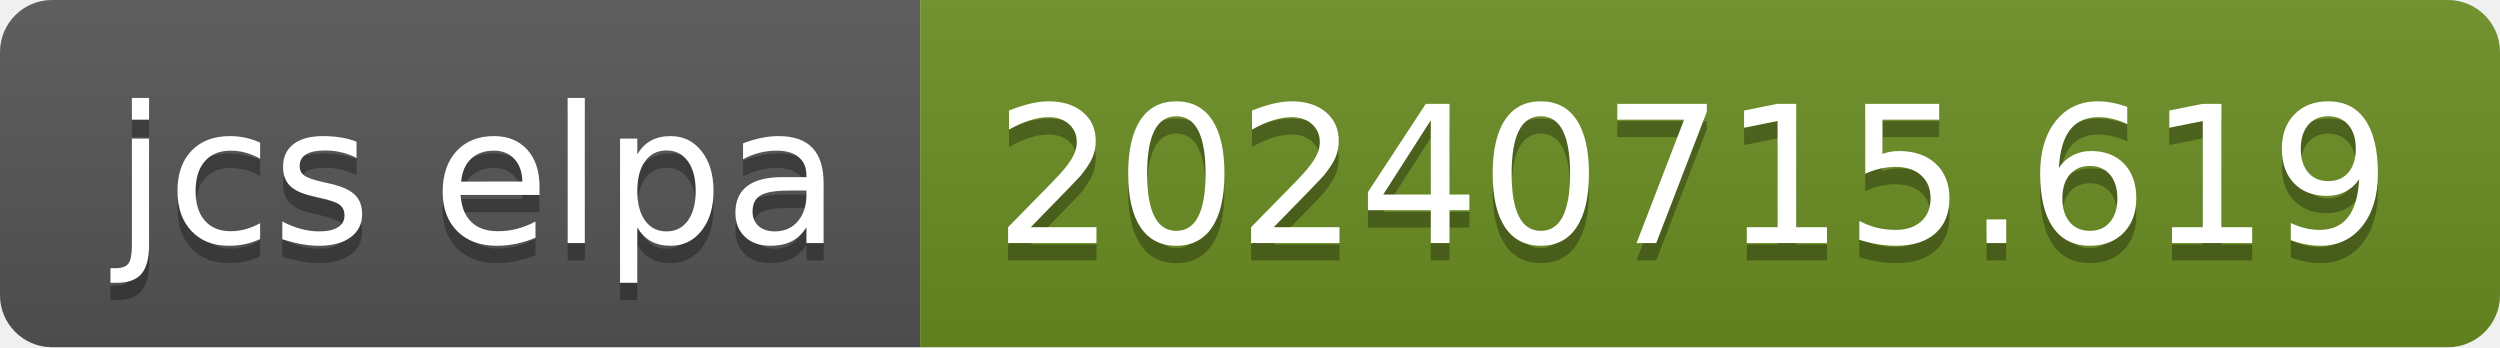
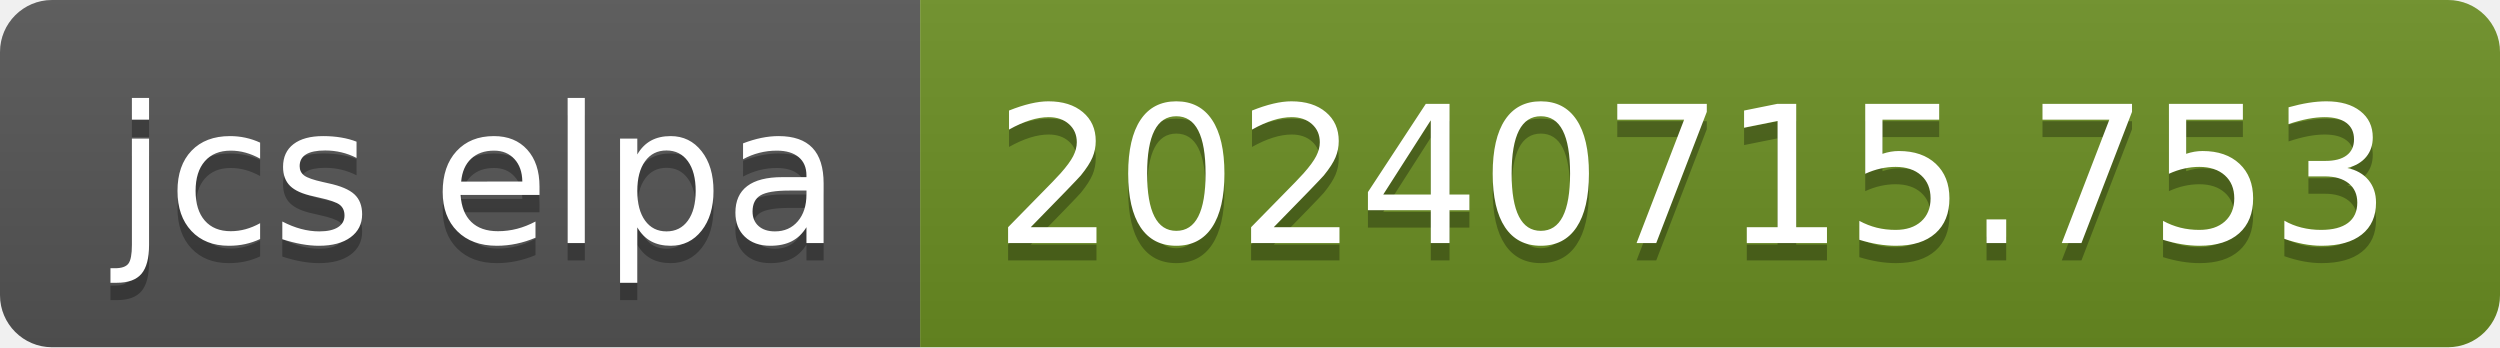
- <svg xmlns="http://www.w3.org/2000/svg" width="144" height="20" role="img" aria-label="jcs elpa: 20240715.619">
+ <svg xmlns="http://www.w3.org/2000/svg" width="144" height="20" role="img" aria-label="jcs elpa: 20240715.753">
  <linearGradient id="s" x2="0" y2="100%">
    <stop offset="0" stop-color="#bbb" stop-opacity=".1" />
    <stop offset="1" stop-opacity=".1" />
  </linearGradient>
  <clipPath id="r">
    <rect width="144" height="20" rx="3" fill="#fff" />
  </clipPath>
  <g clip-path="url(#r)">
    <rect width="53" height="20" fill="#555" />
    <rect x="53" width="91" height="20" fill="#6b8e23" />
    <rect width="144" height="20" fill="url(#s)" />
  </g>
  <g fill="#fff" text-anchor="middle" font-family="Verdana,Geneva,DejaVu Sans,sans-serif" text-rendering="geometricPrecision" font-size="110">
    <text aria-hidden="true" x="275" y="150" fill="#010101" fill-opacity=".3" transform="scale(.1)" textLength="430">jcs elpa</text>
    <text x="275" y="140" transform="scale(.1)" fill="#fff" textLength="430">jcs elpa</text>
-     <text aria-hidden="true" x="975" y="150" fill="#010101" fill-opacity=".3" transform="scale(.1)" textLength="810">20240715.619</text>
-     <text x="975" y="140" transform="scale(.1)" fill="#fff" textLength="810">20240715.619</text>
+     <text aria-hidden="true" x="975" y="150" fill="#010101" fill-opacity=".3" transform="scale(.1)" textLength="810">20240715.753</text>
+     <text x="975" y="140" transform="scale(.1)" fill="#fff" textLength="810">20240715.753</text>
  </g>
</svg>
